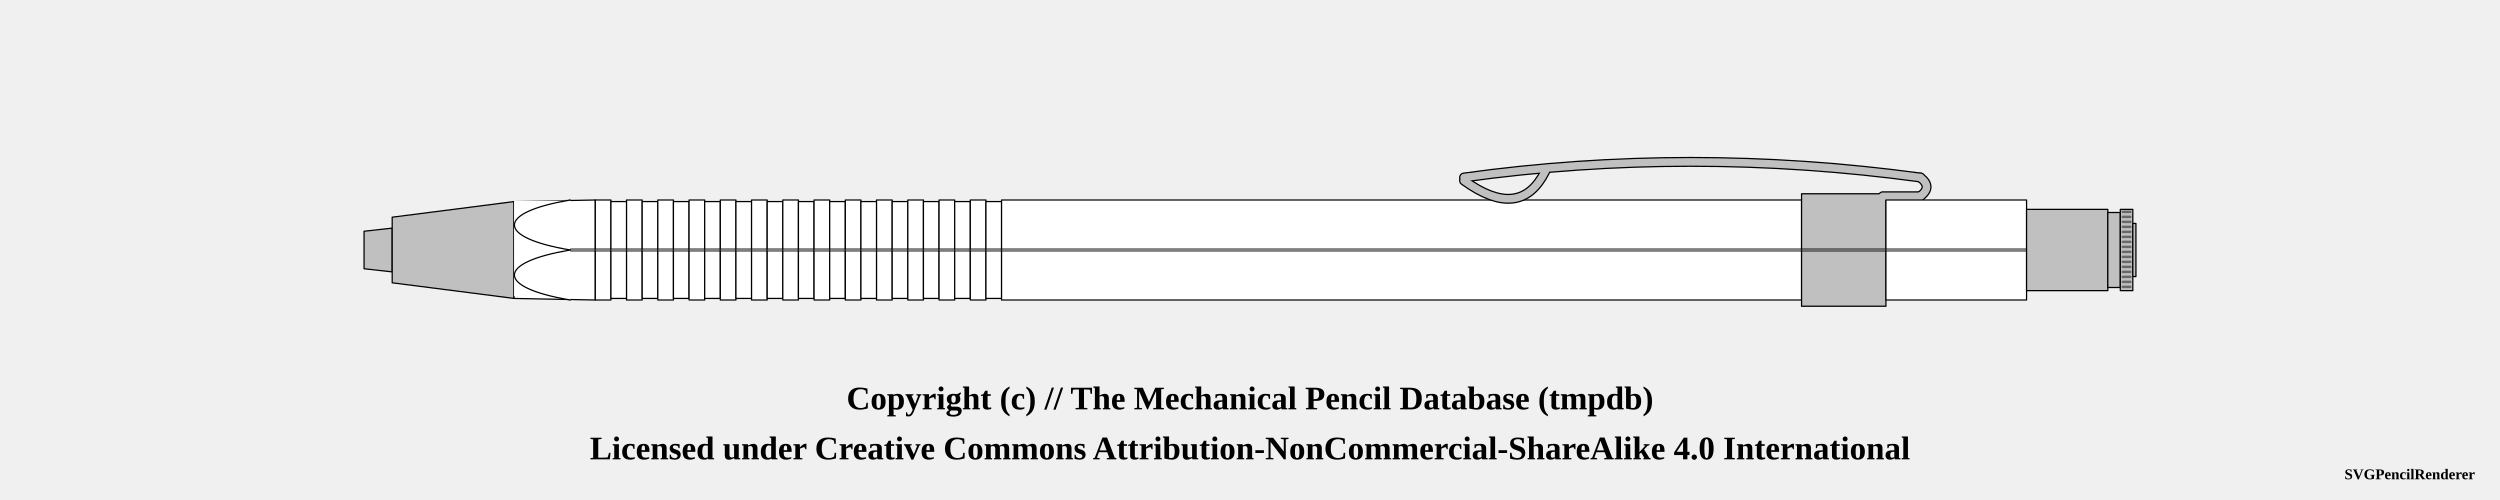
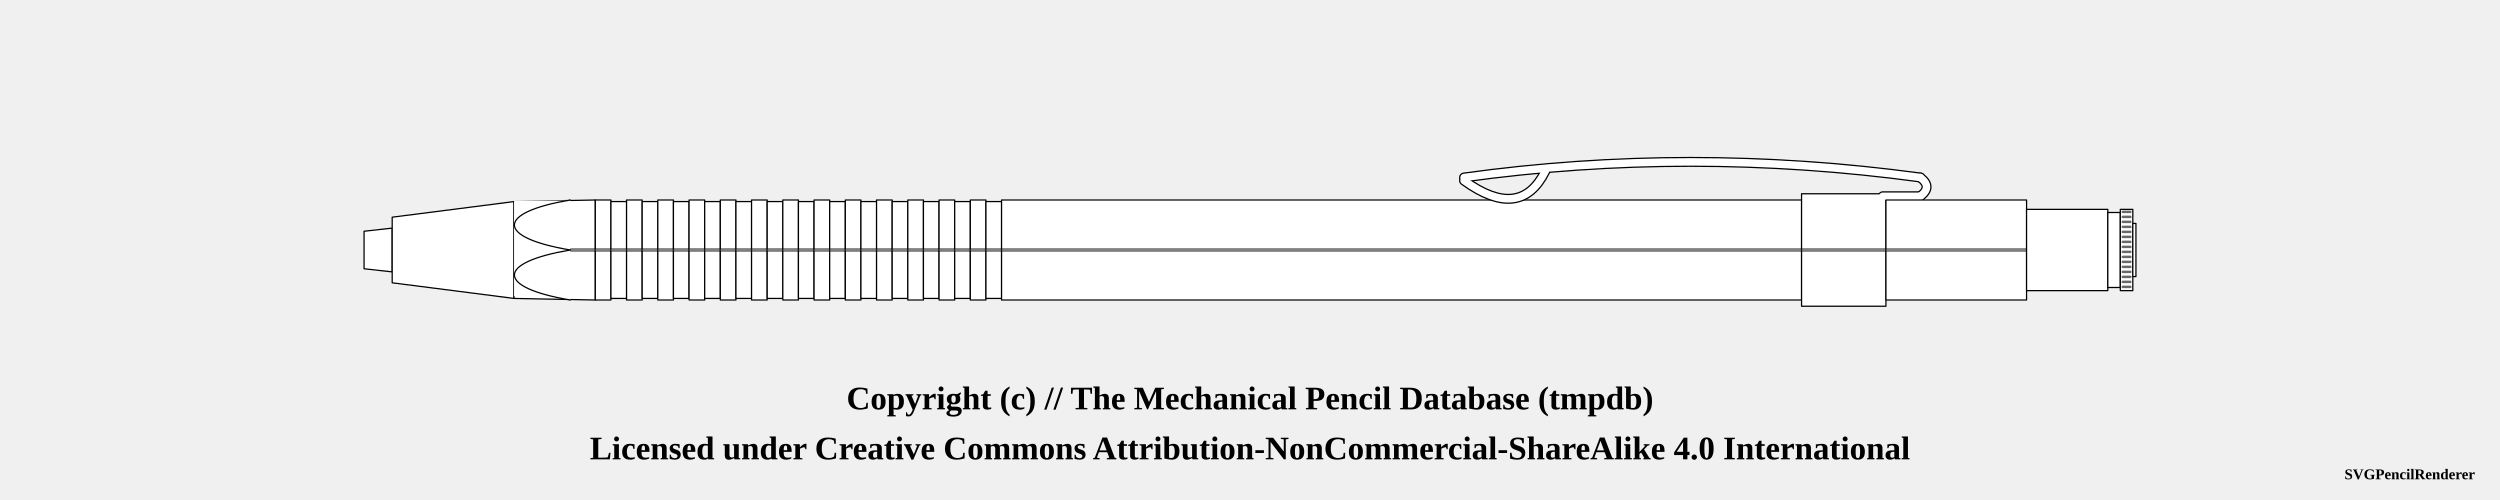
<svg xmlns="http://www.w3.org/2000/svg" width="1000" height="200">
  <pattern id="diagonalHatch" patternUnits="userSpaceOnUse" width="8" height="8">
    <path stroke="dimgray" stroke-linecap="round" stroke-width="1" d="M 4,4 L 8,8" />
    <path stroke="dimgray" stroke-linecap="round" stroke-width="1" d="M 4,4 L 0,8" />
    <path stroke="gray" stroke-linecap="round" stroke-width="1" d="M 4,4 L 8,0" />
    <path stroke="gray" stroke-linecap="round" stroke-width="1" d="M 4,4 L 0,0" />
  </pattern>
  <pattern id="ridged" patternUnits="userSpaceOnUse" width="3" height="3">
    <path stroke="dimgray" stroke-linecap="round" stroke-width="1" d="M 0,0 L 0,3" />
  </pattern>
  <pattern id="lined" patternUnits="userSpaceOnUse" width="3" height="3">
    <path stroke="dimgray" stroke-linecap="round" stroke-width="1" d="M 0,0 L 3,0" />
  </pattern>
  <pattern id="spring" patternUnits="userSpaceOnUse" width="8" height="100">
    <path stroke="dimgray" stroke-linecap="round" stroke-width="2" d="M 0,0 L 8,100" />
    <path stroke="white" stroke-linecap="round" stroke-width="1" d="M 0,0 L 8,100" />
  </pattern>
  <g transform="rotate(0 0 0)">
-     <path d="M145.625 92.5 L156.875 91.25 L156.875 108.75 L145.625 107.5 Z" stroke-width="0.5" stroke="black" stroke-linejoin="round" fill="silver" fill-opacity="1" />
-     <path d="M156.875 86.875 L205.625 80.625 L205.625 119.375 L156.875 113.125 Z" stroke-width="0.5" stroke="black" stroke-linejoin="round" fill="silver" fill-opacity="1" />
+     <path d="M145.625 92.5 L156.875 91.25 L156.875 108.75 L145.625 107.5 Z" stroke-width="0.5" stroke="black" stroke-linejoin="round" fill="white" fill-opacity="1" />
+     <path d="M156.875 86.875 L205.625 80.625 L205.625 119.375 L156.875 113.125 Z" stroke-width="0.5" stroke="black" stroke-linejoin="round" fill="white" fill-opacity="1" />
    <path d="M205.625 80.625 L238.125 80 L238.125 120 L205.625 119.375 Z" stroke-width="0.5" stroke="black" stroke-linejoin="round" fill="white" fill-opacity="1" />
    <line x1="205.625" y1="100" x2="238.125" y2="100" stroke-width="1.5" stroke="black" fill="none" stroke-opacity="0.5" />
    <line x1="205.625" y1="100" x2="238.125" y2="100" stroke-width="0.5" stroke="gray" fill="none" stroke-opacity="0.5" />
    <path d="M238.125 80 L244.375 80 L244.375 120 L238.125 120 Z" stroke-width="0.5" stroke="black" stroke-linejoin="round" fill="white" fill-opacity="1" />
    <line x1="238.125" y1="100" x2="244.375" y2="100" stroke-width="1.5" stroke="black" fill="none" stroke-opacity="0.5" />
    <line x1="238.125" y1="100" x2="244.375" y2="100" stroke-width="0.5" stroke="gray" fill="none" stroke-opacity="0.5" />
    <path d="M244.375 80.625 L250.625 80.625 L250.625 119.375 L244.375 119.375 Z" stroke-width="0.5" stroke="black" stroke-linejoin="round" fill="white" fill-opacity="1" />
    <line x1="244.375" y1="100" x2="250.625" y2="100" stroke-width="1.5" stroke="black" fill="none" stroke-opacity="0.5" />
    <line x1="244.375" y1="100" x2="250.625" y2="100" stroke-width="0.5" stroke="gray" fill="none" stroke-opacity="0.5" />
    <path d="M250.625 80 L256.875 80 L256.875 120 L250.625 120 Z" stroke-width="0.5" stroke="black" stroke-linejoin="round" fill="white" fill-opacity="1" />
    <line x1="250.625" y1="100" x2="256.875" y2="100" stroke-width="1.5" stroke="black" fill="none" stroke-opacity="0.5" />
    <line x1="250.625" y1="100" x2="256.875" y2="100" stroke-width="0.5" stroke="gray" fill="none" stroke-opacity="0.5" />
    <path d="M256.875 80.625 L263.125 80.625 L263.125 119.375 L256.875 119.375 Z" stroke-width="0.5" stroke="black" stroke-linejoin="round" fill="white" fill-opacity="1" />
    <line x1="256.875" y1="100" x2="263.125" y2="100" stroke-width="1.5" stroke="black" fill="none" stroke-opacity="0.5" />
    <line x1="256.875" y1="100" x2="263.125" y2="100" stroke-width="0.5" stroke="gray" fill="none" stroke-opacity="0.5" />
    <path d="M263.125 80 L269.375 80 L269.375 120 L263.125 120 Z" stroke-width="0.5" stroke="black" stroke-linejoin="round" fill="white" fill-opacity="1" />
    <line x1="263.125" y1="100" x2="269.375" y2="100" stroke-width="1.5" stroke="black" fill="none" stroke-opacity="0.5" />
    <line x1="263.125" y1="100" x2="269.375" y2="100" stroke-width="0.5" stroke="gray" fill="none" stroke-opacity="0.5" />
    <path d="M269.375 80.625 L275.625 80.625 L275.625 119.375 L269.375 119.375 Z" stroke-width="0.5" stroke="black" stroke-linejoin="round" fill="white" fill-opacity="1" />
    <line x1="269.375" y1="100" x2="275.625" y2="100" stroke-width="1.5" stroke="black" fill="none" stroke-opacity="0.5" />
    <line x1="269.375" y1="100" x2="275.625" y2="100" stroke-width="0.5" stroke="gray" fill="none" stroke-opacity="0.5" />
    <path d="M275.625 80 L281.875 80 L281.875 120 L275.625 120 Z" stroke-width="0.5" stroke="black" stroke-linejoin="round" fill="white" fill-opacity="1" />
    <line x1="275.625" y1="100" x2="281.875" y2="100" stroke-width="1.5" stroke="black" fill="none" stroke-opacity="0.5" />
    <line x1="275.625" y1="100" x2="281.875" y2="100" stroke-width="0.5" stroke="gray" fill="none" stroke-opacity="0.5" />
    <path d="M281.875 80.625 L288.125 80.625 L288.125 119.375 L281.875 119.375 Z" stroke-width="0.5" stroke="black" stroke-linejoin="round" fill="white" fill-opacity="1" />
    <line x1="281.875" y1="100" x2="288.125" y2="100" stroke-width="1.5" stroke="black" fill="none" stroke-opacity="0.5" />
    <line x1="281.875" y1="100" x2="288.125" y2="100" stroke-width="0.5" stroke="gray" fill="none" stroke-opacity="0.5" />
    <path d="M288.125 80 L294.375 80 L294.375 120 L288.125 120 Z" stroke-width="0.5" stroke="black" stroke-linejoin="round" fill="white" fill-opacity="1" />
    <line x1="288.125" y1="100" x2="294.375" y2="100" stroke-width="1.5" stroke="black" fill="none" stroke-opacity="0.5" />
    <line x1="288.125" y1="100" x2="294.375" y2="100" stroke-width="0.5" stroke="gray" fill="none" stroke-opacity="0.5" />
    <path d="M294.375 80.625 L300.625 80.625 L300.625 119.375 L294.375 119.375 Z" stroke-width="0.5" stroke="black" stroke-linejoin="round" fill="white" fill-opacity="1" />
    <line x1="294.375" y1="100" x2="300.625" y2="100" stroke-width="1.5" stroke="black" fill="none" stroke-opacity="0.5" />
    <line x1="294.375" y1="100" x2="300.625" y2="100" stroke-width="0.5" stroke="gray" fill="none" stroke-opacity="0.5" />
    <path d="M300.625 80 L306.875 80 L306.875 120 L300.625 120 Z" stroke-width="0.5" stroke="black" stroke-linejoin="round" fill="white" fill-opacity="1" />
    <line x1="300.625" y1="100" x2="306.875" y2="100" stroke-width="1.5" stroke="black" fill="none" stroke-opacity="0.5" />
    <line x1="300.625" y1="100" x2="306.875" y2="100" stroke-width="0.5" stroke="gray" fill="none" stroke-opacity="0.5" />
    <path d="M306.875 80.625 L313.125 80.625 L313.125 119.375 L306.875 119.375 Z" stroke-width="0.5" stroke="black" stroke-linejoin="round" fill="white" fill-opacity="1" />
    <line x1="306.875" y1="100" x2="313.125" y2="100" stroke-width="1.5" stroke="black" fill="none" stroke-opacity="0.5" />
    <line x1="306.875" y1="100" x2="313.125" y2="100" stroke-width="0.5" stroke="gray" fill="none" stroke-opacity="0.5" />
    <path d="M313.125 80 L319.375 80 L319.375 120 L313.125 120 Z" stroke-width="0.5" stroke="black" stroke-linejoin="round" fill="white" fill-opacity="1" />
    <line x1="313.125" y1="100" x2="319.375" y2="100" stroke-width="1.5" stroke="black" fill="none" stroke-opacity="0.5" />
    <line x1="313.125" y1="100" x2="319.375" y2="100" stroke-width="0.5" stroke="gray" fill="none" stroke-opacity="0.5" />
    <path d="M319.375 80.625 L325.625 80.625 L325.625 119.375 L319.375 119.375 Z" stroke-width="0.5" stroke="black" stroke-linejoin="round" fill="white" fill-opacity="1" />
    <line x1="319.375" y1="100" x2="325.625" y2="100" stroke-width="1.5" stroke="black" fill="none" stroke-opacity="0.5" />
    <line x1="319.375" y1="100" x2="325.625" y2="100" stroke-width="0.5" stroke="gray" fill="none" stroke-opacity="0.5" />
    <path d="M325.625 80 L331.875 80 L331.875 120 L325.625 120 Z" stroke-width="0.5" stroke="black" stroke-linejoin="round" fill="white" fill-opacity="1" />
    <line x1="325.625" y1="100" x2="331.875" y2="100" stroke-width="1.5" stroke="black" fill="none" stroke-opacity="0.5" />
    <line x1="325.625" y1="100" x2="331.875" y2="100" stroke-width="0.5" stroke="gray" fill="none" stroke-opacity="0.5" />
    <path d="M331.875 80.625 L338.125 80.625 L338.125 119.375 L331.875 119.375 Z" stroke-width="0.5" stroke="black" stroke-linejoin="round" fill="white" fill-opacity="1" />
    <line x1="331.875" y1="100" x2="338.125" y2="100" stroke-width="1.5" stroke="black" fill="none" stroke-opacity="0.5" />
    <line x1="331.875" y1="100" x2="338.125" y2="100" stroke-width="0.5" stroke="gray" fill="none" stroke-opacity="0.5" />
    <path d="M338.125 80 L344.375 80 L344.375 120 L338.125 120 Z" stroke-width="0.5" stroke="black" stroke-linejoin="round" fill="white" fill-opacity="1" />
    <line x1="338.125" y1="100" x2="344.375" y2="100" stroke-width="1.5" stroke="black" fill="none" stroke-opacity="0.5" />
    <line x1="338.125" y1="100" x2="344.375" y2="100" stroke-width="0.5" stroke="gray" fill="none" stroke-opacity="0.5" />
    <path d="M344.375 80.625 L350.625 80.625 L350.625 119.375 L344.375 119.375 Z" stroke-width="0.5" stroke="black" stroke-linejoin="round" fill="white" fill-opacity="1" />
    <line x1="344.375" y1="100" x2="350.625" y2="100" stroke-width="1.5" stroke="black" fill="none" stroke-opacity="0.5" />
    <line x1="344.375" y1="100" x2="350.625" y2="100" stroke-width="0.5" stroke="gray" fill="none" stroke-opacity="0.5" />
    <path d="M350.625 80 L356.875 80 L356.875 120 L350.625 120 Z" stroke-width="0.5" stroke="black" stroke-linejoin="round" fill="white" fill-opacity="1" />
    <line x1="350.625" y1="100" x2="356.875" y2="100" stroke-width="1.5" stroke="black" fill="none" stroke-opacity="0.5" />
    <line x1="350.625" y1="100" x2="356.875" y2="100" stroke-width="0.5" stroke="gray" fill="none" stroke-opacity="0.5" />
    <path d="M356.875 80.625 L363.125 80.625 L363.125 119.375 L356.875 119.375 Z" stroke-width="0.5" stroke="black" stroke-linejoin="round" fill="white" fill-opacity="1" />
    <line x1="356.875" y1="100" x2="363.125" y2="100" stroke-width="1.5" stroke="black" fill="none" stroke-opacity="0.5" />
    <line x1="356.875" y1="100" x2="363.125" y2="100" stroke-width="0.5" stroke="gray" fill="none" stroke-opacity="0.5" />
    <path d="M363.125 80 L369.375 80 L369.375 120 L363.125 120 Z" stroke-width="0.5" stroke="black" stroke-linejoin="round" fill="white" fill-opacity="1" />
    <line x1="363.125" y1="100" x2="369.375" y2="100" stroke-width="1.5" stroke="black" fill="none" stroke-opacity="0.5" />
    <line x1="363.125" y1="100" x2="369.375" y2="100" stroke-width="0.5" stroke="gray" fill="none" stroke-opacity="0.5" />
    <path d="M369.375 80.625 L375.625 80.625 L375.625 119.375 L369.375 119.375 Z" stroke-width="0.5" stroke="black" stroke-linejoin="round" fill="white" fill-opacity="1" />
    <line x1="369.375" y1="100" x2="375.625" y2="100" stroke-width="1.5" stroke="black" fill="none" stroke-opacity="0.5" />
    <line x1="369.375" y1="100" x2="375.625" y2="100" stroke-width="0.5" stroke="gray" fill="none" stroke-opacity="0.5" />
    <path d="M375.625 80 L381.875 80 L381.875 120 L375.625 120 Z" stroke-width="0.5" stroke="black" stroke-linejoin="round" fill="white" fill-opacity="1" />
    <line x1="375.625" y1="100" x2="381.875" y2="100" stroke-width="1.5" stroke="black" fill="none" stroke-opacity="0.5" />
    <line x1="375.625" y1="100" x2="381.875" y2="100" stroke-width="0.5" stroke="gray" fill="none" stroke-opacity="0.5" />
    <path d="M381.875 80.625 L388.125 80.625 L388.125 119.375 L381.875 119.375 Z" stroke-width="0.5" stroke="black" stroke-linejoin="round" fill="white" fill-opacity="1" />
    <line x1="381.875" y1="100" x2="388.125" y2="100" stroke-width="1.5" stroke="black" fill="none" stroke-opacity="0.5" />
    <line x1="381.875" y1="100" x2="388.125" y2="100" stroke-width="0.5" stroke="gray" fill="none" stroke-opacity="0.5" />
    <path d="M388.125 80 L394.375 80 L394.375 120 L388.125 120 Z" stroke-width="0.5" stroke="black" stroke-linejoin="round" fill="white" fill-opacity="1" />
    <line x1="388.125" y1="100" x2="394.375" y2="100" stroke-width="1.5" stroke="black" fill="none" stroke-opacity="0.5" />
    <line x1="388.125" y1="100" x2="394.375" y2="100" stroke-width="0.5" stroke="gray" fill="none" stroke-opacity="0.5" />
    <path d="M394.375 80.625 L400.625 80.625 L400.625 119.375 L394.375 119.375 Z" stroke-width="0.5" stroke="black" stroke-linejoin="round" fill="white" fill-opacity="1" />
    <line x1="394.375" y1="100" x2="400.625" y2="100" stroke-width="1.5" stroke="black" fill="none" stroke-opacity="0.5" />
    <line x1="394.375" y1="100" x2="400.625" y2="100" stroke-width="0.5" stroke="gray" fill="none" stroke-opacity="0.5" />
    <path d="M400.625 80 L720.625 80 L720.625 120 L400.625 120 Z" stroke-width="0.5" stroke="black" stroke-linejoin="round" fill="white" fill-opacity="1" />
    <line x1="400.625" y1="100" x2="720.625" y2="100" stroke-width="1.5" stroke="black" fill="none" stroke-opacity="0.5" />
    <line x1="400.625" y1="100" x2="720.625" y2="100" stroke-width="0.5" stroke="gray" fill="none" stroke-opacity="0.5" />
    <path d="M585.625 72.25 Q608.125 88.5 618.125 68.5" stroke-width="4" stroke="black" fill="none" stroke-linecap="round" />
    <path d="M585.625 71 Q675.625 58.5 768.125 71" stroke-width="4" stroke="black" fill="none" stroke-linecap="round" />
    <path d="M768.125 71 Q773.125 74.75 768.125 78.5" stroke-width="4" stroke="black" fill="none" stroke-linecap="round" />
    <line x1="768.125" y1="78.5" x2="753.125" y2="78.5" stroke-width="4" stroke="black" fill="dimgray" stroke-linecap="round" />
-     <path d="M720.625 77.5 L754.375 77.5 L754.375 122.5 L720.625 122.5 Z" stroke-width="0.5" stroke="black" stroke-linejoin="round" fill="silver" fill-opacity="1" />
+     <path d="M720.625 77.5 L754.375 77.5 L754.375 122.5 L720.625 122.5 Z" stroke-width="0.5" stroke="black" stroke-linejoin="round" fill="white" fill-opacity="1" />
    <line x1="720.625" y1="100" x2="754.375" y2="100" stroke-width="1.5" stroke="black" fill="none" stroke-opacity="0.5" />
    <line x1="720.625" y1="100" x2="754.375" y2="100" stroke-width="0.5" stroke="gray" fill="none" stroke-opacity="0.5" />
-     <path d="M585.625 72.25 Q608.125 88.5 618.125 68.5" stroke-width="3" stroke="silver" fill="none" stroke-linecap="round" />
-     <path d="M585.625 71 Q675.625 58.5 768.125 71" stroke-width="3" stroke="silver" fill="none" stroke-linecap="round" />
-     <path d="M768.125 71 Q773.125 74.75 768.125 78.5" stroke-width="3" stroke="silver" fill="none" stroke-linecap="round" />
-     <line x1="768.125" y1="78.5" x2="753.125" y2="78.5" stroke-width="3" stroke="silver" fill="silver" stroke-linecap="round" />
+     <path d="M585.625 72.25 Q608.125 88.5 618.125 68.5" stroke-width="3" stroke="white" fill="none" stroke-linecap="round" />
+     <path d="M585.625 71 Q675.625 58.5 768.125 71" stroke-width="3" stroke="white" fill="none" stroke-linecap="round" />
+     <path d="M768.125 71 Q773.125 74.75 768.125 78.5" stroke-width="3" stroke="white" fill="none" stroke-linecap="round" />
+     <line x1="768.125" y1="78.5" x2="753.125" y2="78.5" stroke-width="3" stroke="white" fill="white" stroke-linecap="round" />
    <path d="M754.375 80 L810.625 80 L810.625 120 L754.375 120 Z" stroke-width="0.5" stroke="black" stroke-linejoin="round" fill="white" fill-opacity="1" />
    <line x1="754.375" y1="100" x2="810.625" y2="100" stroke-width="1.5" stroke="black" fill="none" stroke-opacity="0.5" />
    <line x1="754.375" y1="100" x2="810.625" y2="100" stroke-width="0.5" stroke="gray" fill="none" stroke-opacity="0.5" />
-     <path d="M810.625 83.75 L843.125 83.75 L843.125 116.25 L810.625 116.25 Z" stroke-width="0.5" stroke="black" stroke-linejoin="round" fill="silver" fill-opacity="1" />
-     <path d="M843.125 85 L848.125 85 L848.125 115 L843.125 115 Z" stroke-width="0.5" stroke="black" stroke-linejoin="round" fill="silver" fill-opacity="1" />
-     <path d="M848.125 83.75 L853.125 83.75 L853.125 116.25 L848.125 116.25 Z" stroke-width="0.5" stroke="black" stroke-linejoin="round" fill="silver" fill-opacity="1" />
+     <path d="M810.625 83.75 L843.125 83.75 L843.125 116.25 L810.625 116.25 Z" stroke-width="0.5" stroke="black" stroke-linejoin="round" fill="white" fill-opacity="1" />
+     <path d="M843.125 85 L848.125 85 L848.125 115 L843.125 115 Z" stroke-width="0.5" stroke="black" stroke-linejoin="round" fill="white" fill-opacity="1" />
+     <path d="M848.125 83.75 L853.125 83.75 L853.125 116.25 L848.125 116.25 Z" stroke-width="0.5" stroke="black" stroke-linejoin="round" fill="white" fill-opacity="1" />
    <line x1="849.125" y1="84.75" x2="852.125" y2="84.75" stroke="dimgray" stroke-linecap="round" stroke-width="1" />
    <line x1="849.125" y1="86.75" x2="852.125" y2="86.75" stroke="dimgray" stroke-linecap="round" stroke-width="1" />
    <line x1="849.125" y1="88.75" x2="852.125" y2="88.75" stroke="dimgray" stroke-linecap="round" stroke-width="1" />
    <line x1="849.125" y1="90.75" x2="852.125" y2="90.75" stroke="dimgray" stroke-linecap="round" stroke-width="1" />
    <line x1="849.125" y1="92.75" x2="852.125" y2="92.75" stroke="dimgray" stroke-linecap="round" stroke-width="1" />
    <line x1="849.125" y1="94.75" x2="852.125" y2="94.75" stroke="dimgray" stroke-linecap="round" stroke-width="1" />
    <line x1="849.125" y1="96.75" x2="852.125" y2="96.75" stroke="dimgray" stroke-linecap="round" stroke-width="1" />
    <line x1="849.125" y1="98.75" x2="852.125" y2="98.75" stroke="dimgray" stroke-linecap="round" stroke-width="1" />
    <line x1="849.125" y1="100.75" x2="852.125" y2="100.75" stroke="dimgray" stroke-linecap="round" stroke-width="1" />
    <line x1="849.125" y1="102.75" x2="852.125" y2="102.75" stroke="dimgray" stroke-linecap="round" stroke-width="1" />
    <line x1="849.125" y1="104.75" x2="852.125" y2="104.75" stroke="dimgray" stroke-linecap="round" stroke-width="1" />
    <line x1="849.125" y1="106.75" x2="852.125" y2="106.75" stroke="dimgray" stroke-linecap="round" stroke-width="1" />
    <line x1="849.125" y1="108.75" x2="852.125" y2="108.75" stroke="dimgray" stroke-linecap="round" stroke-width="1" />
    <line x1="849.125" y1="110.75" x2="852.125" y2="110.75" stroke="dimgray" stroke-linecap="round" stroke-width="1" />
    <line x1="849.125" y1="112.75" x2="852.125" y2="112.75" stroke="dimgray" stroke-linecap="round" stroke-width="1" />
    <line x1="849.125" y1="114.75" x2="852.125" y2="114.75" stroke="dimgray" stroke-linecap="round" stroke-width="1" />
-     <path d="M853.125 89.375 L854.375 89.375 L854.375 110.625 L853.125 110.625 Z" stroke-width="0.5" stroke="black" stroke-linejoin="round" fill="silver" fill-opacity="1" />
+     <path d="M853.125 89.375 L854.375 89.375 L854.375 110.625 L853.125 110.625 Z" stroke-width="0.5" stroke="black" stroke-linejoin="round" fill="white" fill-opacity="1" />
    <rect x="205.625" y="80.25" width="22" height="38.25" rx="0" ry="0" stroke-width="0.5" stroke="none" fill="white" fill-opacity="1" />
    <path d="M 228.125 80 C 198.312 85, 198.312 95, 228.125 100" stroke-width="0.5" stroke="black" stroke-linecap="round" fill="white" />
    <path d="M 228.125 120 C 198.312 115, 198.312 105, 228.125 100" stroke-width="0.5" stroke="black" stroke-linecap="round" fill="white" />
  </g>
  <text x="50%" y="160" font-size="1.1em" font-weight="bold" text-anchor="middle" dominant-baseline="middle">Copyright (c) // The Mechanical Pencil Database (tmpdb)</text>
  <text x="50%" y="180" font-size="1.1em" font-weight="bold" text-anchor="middle" dominant-baseline="middle">Licensed under Creative Commons Attribution-NonCommercial-ShareAlike 4.0 International</text>
  <text x="990" y="190" font-size="0.5em" font-weight="bold" text-anchor="end" dominant-baseline="middle">SVGPencilRenderer</text>
</svg>
